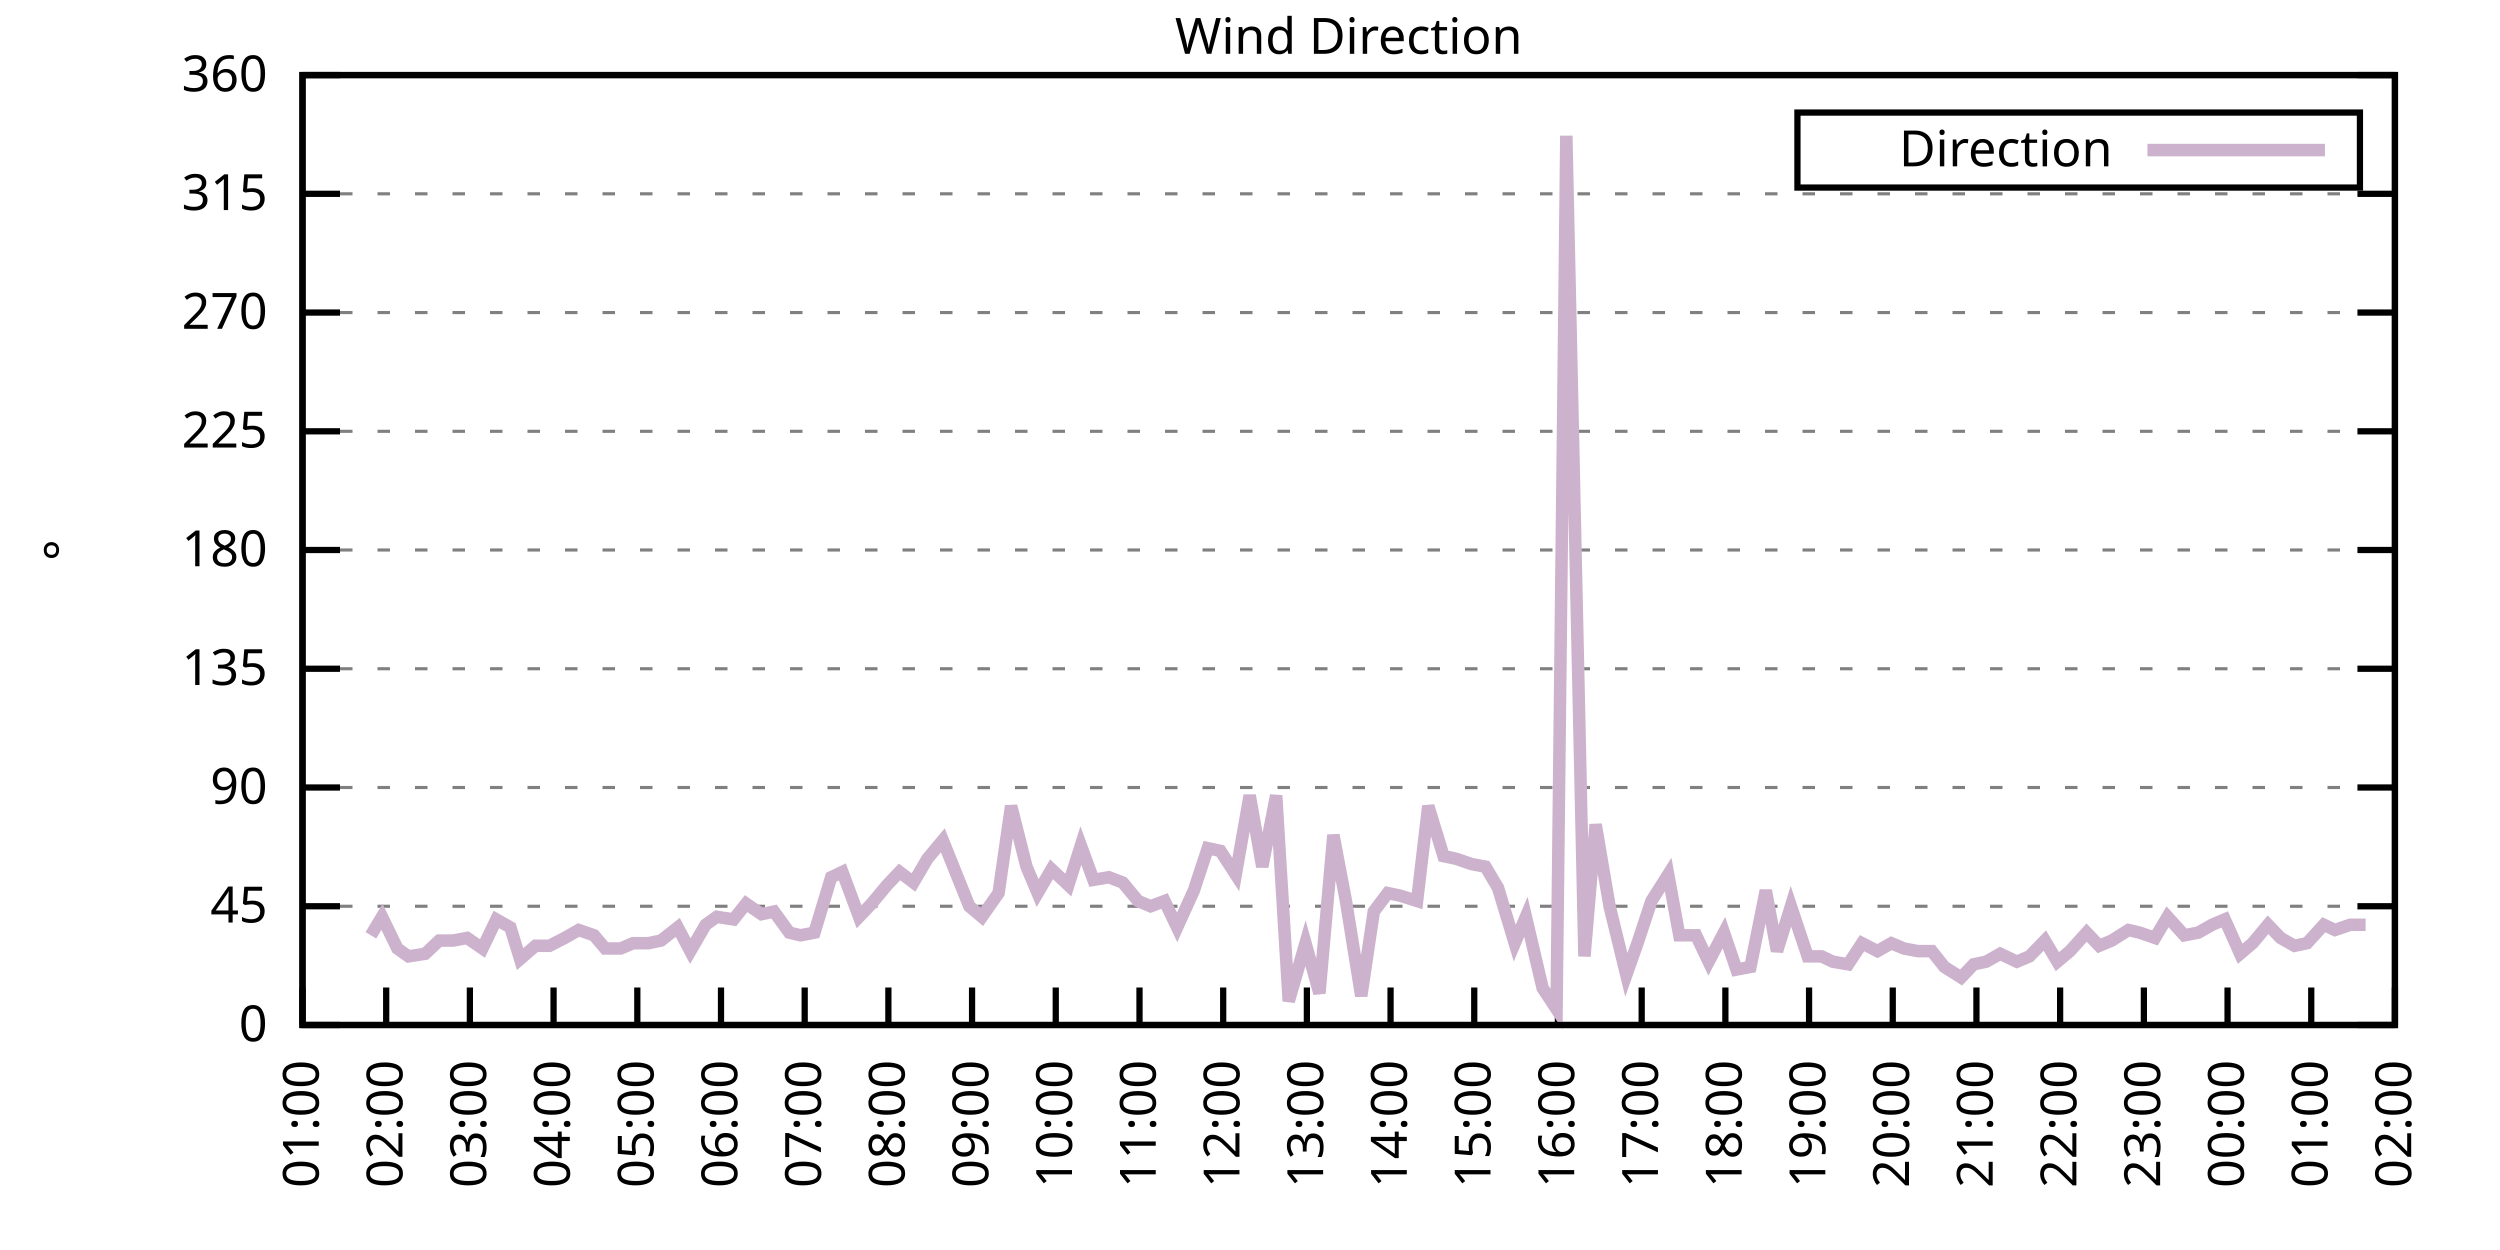
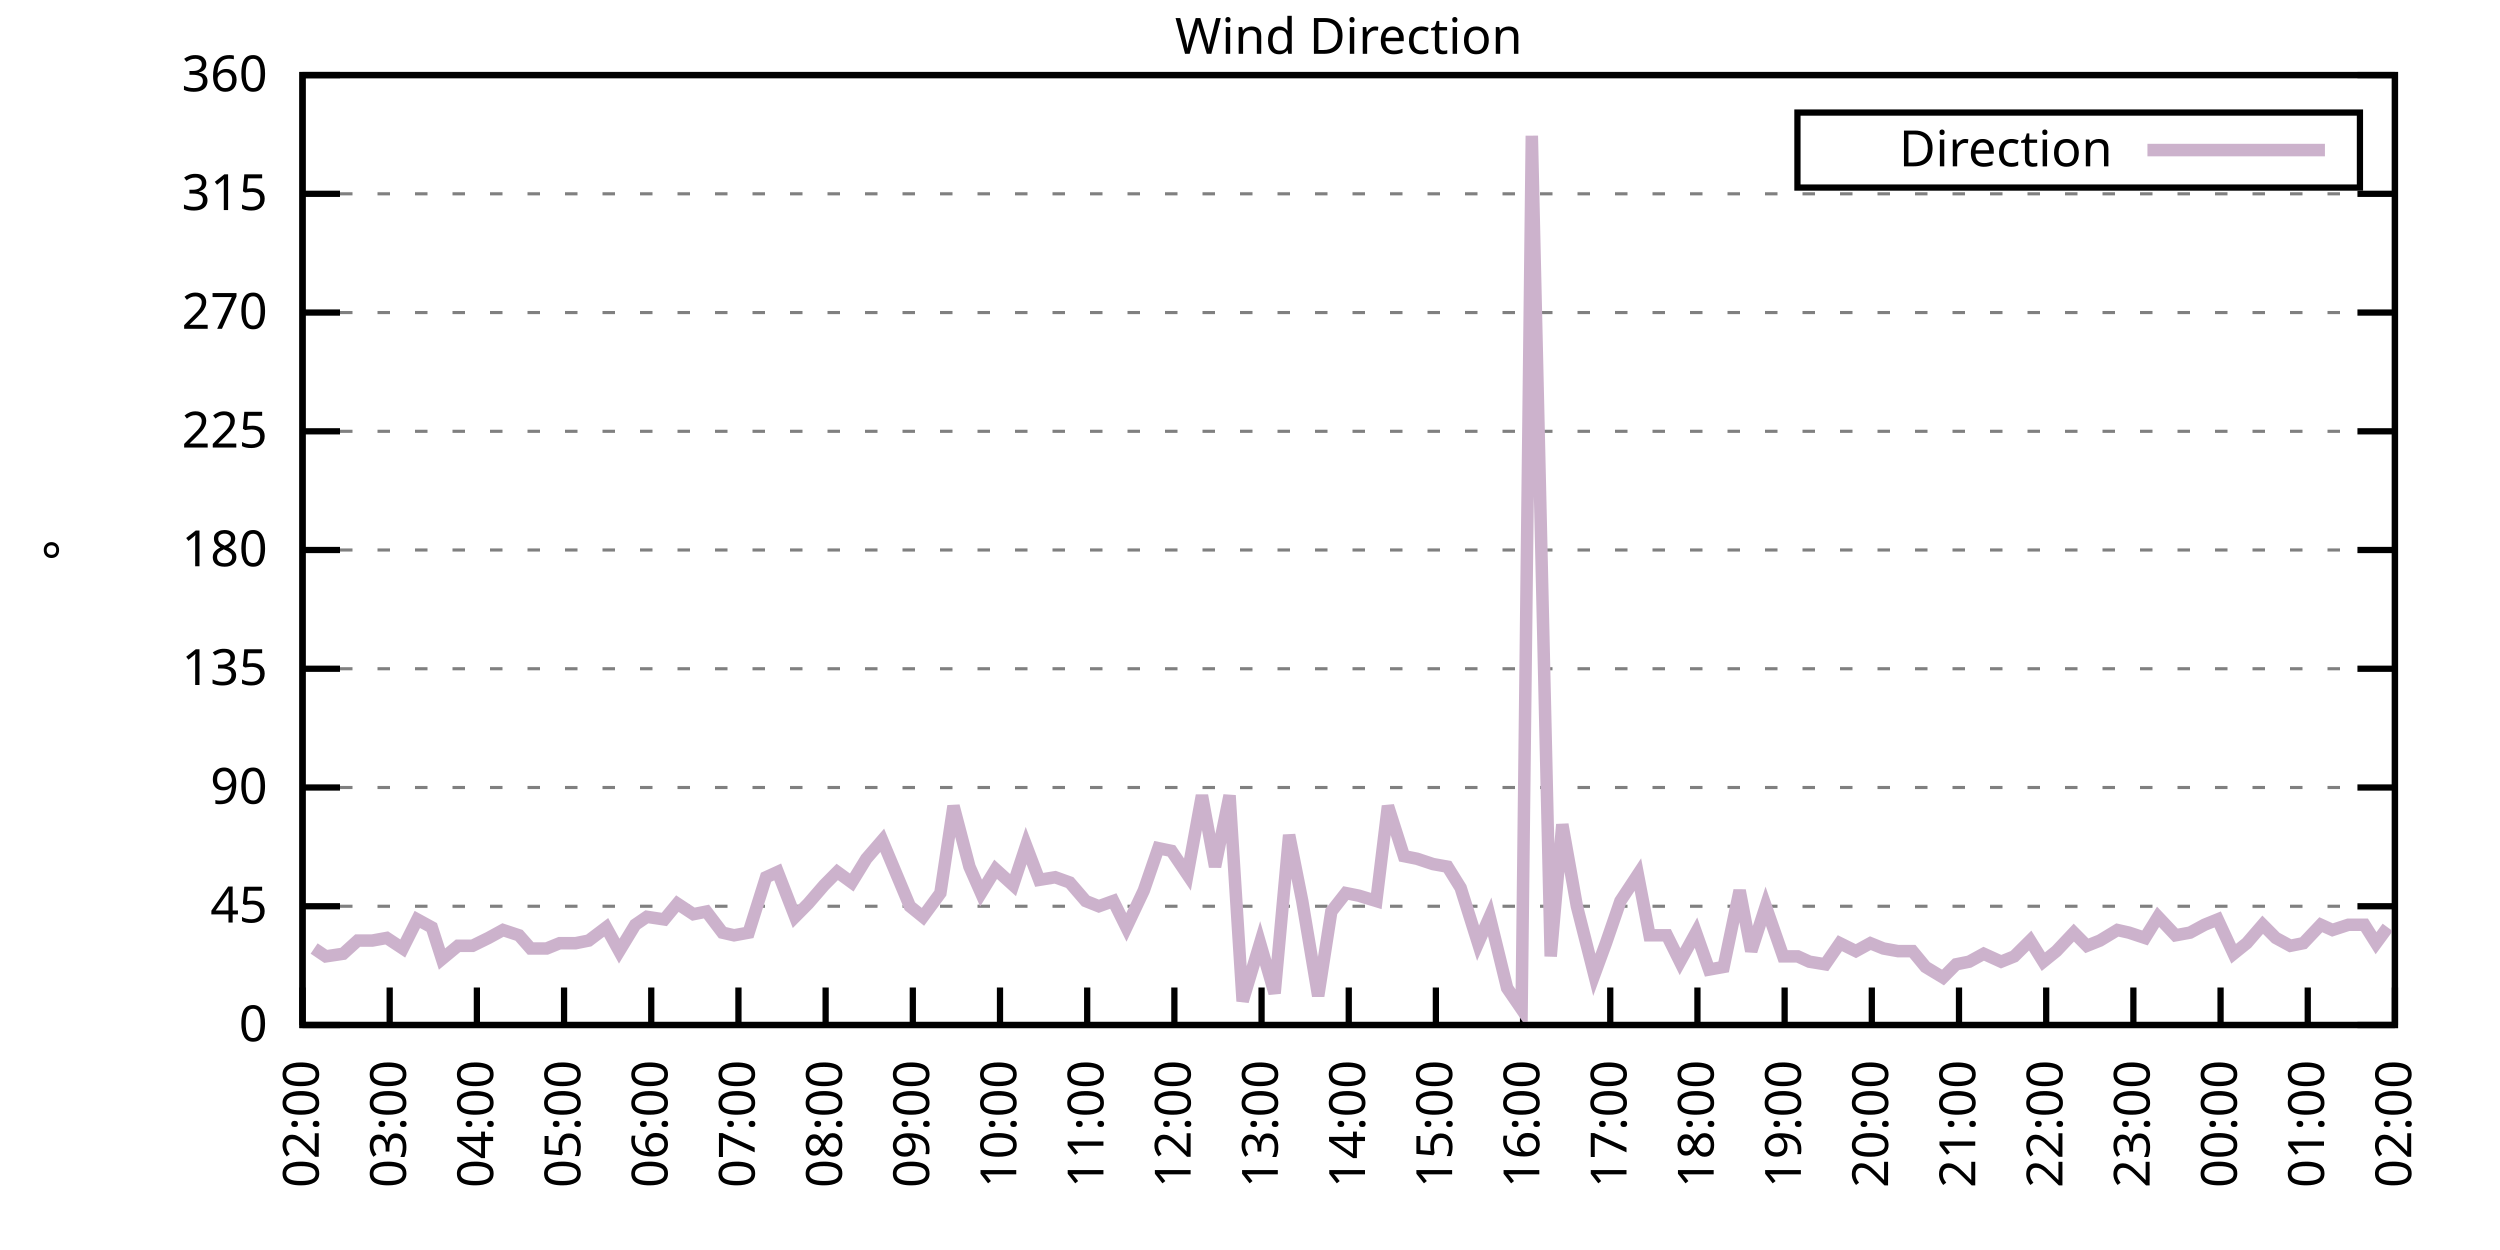
<svg xmlns="http://www.w3.org/2000/svg" xmlns:xlink="http://www.w3.org/1999/xlink" width="400" height="200" viewBox="0 0 400 200">
  <g id="gnuplot_canvas">
    <rect x="0" y="0" width="400" height="200" fill="none" />
    <defs>
      <circle id="gpDot" r="0.5" stroke-width="0.5" stroke="currentColor" />
      <path id="gpPt0" stroke-width="0.333" stroke="currentColor" d="M-1,0 h2 M0,-1 v2" />
      <path id="gpPt1" stroke-width="0.333" stroke="currentColor" d="M-1,-1 L1,1 M1,-1 L-1,1" />
      <path id="gpPt2" stroke-width="0.333" stroke="currentColor" d="M-1,0 L1,0 M0,-1 L0,1 M-1,-1 L1,1 M-1,1 L1,-1" />
      <rect id="gpPt3" stroke-width="0.333" stroke="currentColor" x="-1" y="-1" width="2" height="2" />
      <rect id="gpPt4" stroke-width="0.333" stroke="currentColor" fill="currentColor" x="-1" y="-1" width="2" height="2" />
      <circle id="gpPt5" stroke-width="0.333" stroke="currentColor" cx="0" cy="0" r="1" />
      <use xlink:href="#gpPt5" id="gpPt6" fill="currentColor" stroke="none" />
      <path id="gpPt7" stroke-width="0.333" stroke="currentColor" d="M0,-1.33 L-1.33,0.67 L1.33,0.67 z" />
      <use xlink:href="#gpPt7" id="gpPt8" fill="currentColor" stroke="none" />
      <use xlink:href="#gpPt7" id="gpPt9" stroke="currentColor" transform="rotate(180)" />
      <use xlink:href="#gpPt9" id="gpPt10" fill="currentColor" stroke="none" />
      <use xlink:href="#gpPt3" id="gpPt11" stroke="currentColor" transform="rotate(45)" />
      <use xlink:href="#gpPt11" id="gpPt12" fill="currentColor" stroke="none" />
      <path id="gpPt13" stroke-width="0.333" stroke="currentColor" d="M0,1.330 L1.265,0.411 L0.782,-1.067 L-0.782,-1.076 L-1.265,0.411 z" />
      <use xlink:href="#gpPt13" id="gpPt14" fill="currentColor" stroke="none" />
      <filter id="textbox" filterUnits="objectBoundingBox" x="0" y="0" height="1" width="1">
        <feFlood flood-color="white" flood-opacity="1" result="bgnd" />
        <feComposite in="SourceGraphic" in2="bgnd" operator="atop" />
      </filter>
      <filter id="greybox" filterUnits="objectBoundingBox" x="0" y="0" height="1" width="1">
        <feFlood flood-color="lightgrey" flood-opacity="1" result="grey" />
        <feComposite in="SourceGraphic" in2="grey" operator="atop" />
      </filter>
    </defs>
    <g fill="none" color="white" stroke="currentColor" stroke-width="1.00" stroke-linecap="butt" stroke-linejoin="miter">
</g>
    <g fill="none" color="black" stroke="currentColor" stroke-width="1.00" stroke-linecap="butt" stroke-linejoin="miter">
      <g stroke="none" shape-rendering="crispEdges">
        <polygon fill="rgb(255, 255, 255)" points="48.40,164.00 383.18,164.00 383.18,12.02 48.40,12.02 " />
      </g>
    </g>
    <g fill="none" color="black" stroke="currentColor" stroke-width="1.00" stroke-linecap="butt" stroke-linejoin="miter">
</g>
    <g fill="none" color="black" stroke="black" stroke-width="0.50" stroke-linecap="butt" stroke-linejoin="miter">
</g>
    <g fill="none" color="gray" stroke="currentColor" stroke-width="0.50" stroke-linecap="butt" stroke-linejoin="miter">
      <path stroke="gray" stroke-dasharray="2,4" class="gridline" d="M48.40,164.00 L383.19,164.00  " />
    </g>
    <g fill="none" color="gray" stroke="gray" stroke-width="1.00" stroke-linecap="butt" stroke-linejoin="miter">
</g>
    <g fill="none" color="black" stroke="currentColor" stroke-width="1.00" stroke-linecap="butt" stroke-linejoin="miter">
      <path stroke="black" d="M48.40,164.00 L54.40,164.00 M383.19,164.00 L377.19,164.00  " />
      <g transform="translate(42.80,166.60)" stroke="none" fill="black" font-family="Sans" font-size="8.00" text-anchor="end">
        <text>
          <tspan font-family="Sans"> 0</tspan>
        </text>
      </g>
    </g>
    <g fill="none" color="black" stroke="currentColor" stroke-width="1.00" stroke-linecap="butt" stroke-linejoin="miter">
</g>
    <g fill="none" color="black" stroke="black" stroke-width="0.50" stroke-linecap="butt" stroke-linejoin="miter">
</g>
    <g fill="none" color="gray" stroke="currentColor" stroke-width="0.50" stroke-linecap="butt" stroke-linejoin="miter">
      <path stroke="gray" stroke-dasharray="2,4" class="gridline" d="M48.40,145.00 L383.19,145.00  " />
    </g>
    <g fill="none" color="gray" stroke="gray" stroke-width="1.00" stroke-linecap="butt" stroke-linejoin="miter">
</g>
    <g fill="none" color="black" stroke="currentColor" stroke-width="1.00" stroke-linecap="butt" stroke-linejoin="miter">
      <path stroke="black" d="M48.40,145.00 L54.40,145.00 M383.19,145.00 L377.19,145.00  " />
      <g transform="translate(42.80,147.60)" stroke="none" fill="black" font-family="Sans" font-size="8.00" text-anchor="end">
        <text>
          <tspan font-family="Sans"> 45</tspan>
        </text>
      </g>
    </g>
    <g fill="none" color="black" stroke="currentColor" stroke-width="1.00" stroke-linecap="butt" stroke-linejoin="miter">
</g>
    <g fill="none" color="black" stroke="black" stroke-width="0.50" stroke-linecap="butt" stroke-linejoin="miter">
</g>
    <g fill="none" color="gray" stroke="currentColor" stroke-width="0.50" stroke-linecap="butt" stroke-linejoin="miter">
      <path stroke="gray" stroke-dasharray="2,4" class="gridline" d="M48.40,126.00 L383.19,126.00  " />
    </g>
    <g fill="none" color="gray" stroke="gray" stroke-width="1.00" stroke-linecap="butt" stroke-linejoin="miter">
</g>
    <g fill="none" color="black" stroke="currentColor" stroke-width="1.00" stroke-linecap="butt" stroke-linejoin="miter">
      <path stroke="black" d="M48.40,126.00 L54.40,126.00 M383.19,126.00 L377.19,126.00  " />
      <g transform="translate(42.80,128.60)" stroke="none" fill="black" font-family="Sans" font-size="8.00" text-anchor="end">
        <text>
          <tspan font-family="Sans"> 90</tspan>
        </text>
      </g>
    </g>
    <g fill="none" color="black" stroke="currentColor" stroke-width="1.00" stroke-linecap="butt" stroke-linejoin="miter">
</g>
    <g fill="none" color="black" stroke="black" stroke-width="0.50" stroke-linecap="butt" stroke-linejoin="miter">
</g>
    <g fill="none" color="gray" stroke="currentColor" stroke-width="0.50" stroke-linecap="butt" stroke-linejoin="miter">
      <path stroke="gray" stroke-dasharray="2,4" class="gridline" d="M48.40,107.00 L383.19,107.00  " />
    </g>
    <g fill="none" color="gray" stroke="gray" stroke-width="1.00" stroke-linecap="butt" stroke-linejoin="miter">
</g>
    <g fill="none" color="black" stroke="currentColor" stroke-width="1.00" stroke-linecap="butt" stroke-linejoin="miter">
      <path stroke="black" d="M48.40,107.00 L54.40,107.00 M383.19,107.00 L377.19,107.00  " />
      <g transform="translate(42.80,109.60)" stroke="none" fill="black" font-family="Sans" font-size="8.00" text-anchor="end">
        <text>
          <tspan font-family="Sans"> 135</tspan>
        </text>
      </g>
    </g>
    <g fill="none" color="black" stroke="currentColor" stroke-width="1.00" stroke-linecap="butt" stroke-linejoin="miter">
</g>
    <g fill="none" color="black" stroke="black" stroke-width="0.50" stroke-linecap="butt" stroke-linejoin="miter">
</g>
    <g fill="none" color="gray" stroke="currentColor" stroke-width="0.50" stroke-linecap="butt" stroke-linejoin="miter">
      <path stroke="gray" stroke-dasharray="2,4" class="gridline" d="M48.40,88.00 L383.19,88.00  " />
    </g>
    <g fill="none" color="gray" stroke="gray" stroke-width="1.00" stroke-linecap="butt" stroke-linejoin="miter">
</g>
    <g fill="none" color="black" stroke="currentColor" stroke-width="1.00" stroke-linecap="butt" stroke-linejoin="miter">
      <path stroke="black" d="M48.40,88.00 L54.40,88.00 M383.19,88.00 L377.19,88.00  " />
      <g transform="translate(42.80,90.60)" stroke="none" fill="black" font-family="Sans" font-size="8.00" text-anchor="end">
        <text>
          <tspan font-family="Sans"> 180</tspan>
        </text>
      </g>
    </g>
    <g fill="none" color="black" stroke="currentColor" stroke-width="1.00" stroke-linecap="butt" stroke-linejoin="miter">
</g>
    <g fill="none" color="black" stroke="black" stroke-width="0.50" stroke-linecap="butt" stroke-linejoin="miter">
</g>
    <g fill="none" color="gray" stroke="currentColor" stroke-width="0.50" stroke-linecap="butt" stroke-linejoin="miter">
      <path stroke="gray" stroke-dasharray="2,4" class="gridline" d="M48.40,69.01 L383.19,69.01  " />
    </g>
    <g fill="none" color="gray" stroke="gray" stroke-width="1.00" stroke-linecap="butt" stroke-linejoin="miter">
</g>
    <g fill="none" color="black" stroke="currentColor" stroke-width="1.00" stroke-linecap="butt" stroke-linejoin="miter">
      <path stroke="black" d="M48.40,69.01 L54.40,69.01 M383.19,69.01 L377.19,69.01  " />
      <g transform="translate(42.80,71.61)" stroke="none" fill="black" font-family="Sans" font-size="8.00" text-anchor="end">
        <text>
          <tspan font-family="Sans"> 225</tspan>
        </text>
      </g>
    </g>
    <g fill="none" color="black" stroke="currentColor" stroke-width="1.00" stroke-linecap="butt" stroke-linejoin="miter">
</g>
    <g fill="none" color="black" stroke="black" stroke-width="0.50" stroke-linecap="butt" stroke-linejoin="miter">
</g>
    <g fill="none" color="gray" stroke="currentColor" stroke-width="0.50" stroke-linecap="butt" stroke-linejoin="miter">
      <path stroke="gray" stroke-dasharray="2,4" class="gridline" d="M48.40,50.01 L383.19,50.01  " />
    </g>
    <g fill="none" color="gray" stroke="gray" stroke-width="1.00" stroke-linecap="butt" stroke-linejoin="miter">
</g>
    <g fill="none" color="black" stroke="currentColor" stroke-width="1.00" stroke-linecap="butt" stroke-linejoin="miter">
      <path stroke="black" d="M48.40,50.01 L54.40,50.01 M383.19,50.01 L377.19,50.01  " />
      <g transform="translate(42.80,52.61)" stroke="none" fill="black" font-family="Sans" font-size="8.00" text-anchor="end">
        <text>
          <tspan font-family="Sans"> 270</tspan>
        </text>
      </g>
    </g>
    <g fill="none" color="black" stroke="currentColor" stroke-width="1.00" stroke-linecap="butt" stroke-linejoin="miter">
</g>
    <g fill="none" color="black" stroke="black" stroke-width="0.50" stroke-linecap="butt" stroke-linejoin="miter">
</g>
    <g fill="none" color="gray" stroke="currentColor" stroke-width="0.50" stroke-linecap="butt" stroke-linejoin="miter">
      <path stroke="gray" stroke-dasharray="2,4" class="gridline" d="M48.40,31.01 L383.19,31.01  " />
    </g>
    <g fill="none" color="gray" stroke="gray" stroke-width="1.00" stroke-linecap="butt" stroke-linejoin="miter">
</g>
    <g fill="none" color="black" stroke="currentColor" stroke-width="1.00" stroke-linecap="butt" stroke-linejoin="miter">
      <path stroke="black" d="M48.40,31.01 L54.40,31.01 M383.19,31.01 L377.19,31.01  " />
      <g transform="translate(42.80,33.61)" stroke="none" fill="black" font-family="Sans" font-size="8.00" text-anchor="end">
        <text>
          <tspan font-family="Sans"> 315</tspan>
        </text>
      </g>
    </g>
    <g fill="none" color="black" stroke="currentColor" stroke-width="1.00" stroke-linecap="butt" stroke-linejoin="miter">
</g>
    <g fill="none" color="black" stroke="black" stroke-width="0.50" stroke-linecap="butt" stroke-linejoin="miter">
</g>
    <g fill="none" color="gray" stroke="currentColor" stroke-width="0.50" stroke-linecap="butt" stroke-linejoin="miter">
      <path stroke="gray" stroke-dasharray="2,4" class="gridline" d="M48.40,12.01 L383.19,12.01  " />
    </g>
    <g fill="none" color="gray" stroke="gray" stroke-width="1.00" stroke-linecap="butt" stroke-linejoin="miter">
</g>
    <g fill="none" color="black" stroke="currentColor" stroke-width="1.00" stroke-linecap="butt" stroke-linejoin="miter">
      <path stroke="black" d="M48.40,12.01 L54.40,12.01 M383.19,12.01 L377.19,12.01  " />
      <g transform="translate(42.80,14.61)" stroke="none" fill="black" font-family="Sans" font-size="8.00" text-anchor="end">
        <text>
          <tspan font-family="Sans"> 360</tspan>
        </text>
      </g>
    </g>
    <g fill="none" color="black" stroke="currentColor" stroke-width="1.00" stroke-linecap="butt" stroke-linejoin="miter">
      <path stroke="black" d="M48.40,164.00 L48.40,158.00  " />
      <g transform="translate(51.00,169.60) rotate(270.00)" stroke="none" fill="black" font-family="Sans" font-size="8.00" text-anchor="end">
        <text>
-           <tspan font-family="Sans">01:00</tspan>
-         </text>
-       </g>
-     </g>
-     <g fill="none" color="black" stroke="currentColor" stroke-width="1.00" stroke-linecap="butt" stroke-linejoin="miter">
-       <path stroke="black" d="M61.79,164.00 L61.79,158.00  " />
-       <g transform="translate(64.39,169.60) rotate(270.00)" stroke="none" fill="black" font-family="Sans" font-size="8.00" text-anchor="end">
-         <text>
          <tspan font-family="Sans">02:00</tspan>
        </text>
      </g>
    </g>
    <g fill="none" color="black" stroke="currentColor" stroke-width="1.00" stroke-linecap="butt" stroke-linejoin="miter">
-       <path stroke="black" d="M75.18,164.00 L75.18,158.00  " />
-       <g transform="translate(77.78,169.60) rotate(270.00)" stroke="none" fill="black" font-family="Sans" font-size="8.00" text-anchor="end">
+       <path stroke="black" d="M62.35,164.00 L62.35,158.00  " />
+       <g transform="translate(64.95,169.60) rotate(270.00)" stroke="none" fill="black" font-family="Sans" font-size="8.00" text-anchor="end">
        <text>
          <tspan font-family="Sans">03:00</tspan>
        </text>
      </g>
    </g>
    <g fill="none" color="black" stroke="currentColor" stroke-width="1.00" stroke-linecap="butt" stroke-linejoin="miter">
-       <path stroke="black" d="M88.57,164.00 L88.57,158.00  " />
-       <g transform="translate(91.17,169.60) rotate(270.00)" stroke="none" fill="black" font-family="Sans" font-size="8.00" text-anchor="end">
+       <path stroke="black" d="M76.30,164.00 L76.30,158.00  " />
+       <g transform="translate(78.90,169.60) rotate(270.00)" stroke="none" fill="black" font-family="Sans" font-size="8.00" text-anchor="end">
        <text>
          <tspan font-family="Sans">04:00</tspan>
        </text>
      </g>
    </g>
    <g fill="none" color="black" stroke="currentColor" stroke-width="1.00" stroke-linecap="butt" stroke-linejoin="miter">
-       <path stroke="black" d="M101.97,164.00 L101.97,158.00  " />
-       <g transform="translate(104.57,169.60) rotate(270.00)" stroke="none" fill="black" font-family="Sans" font-size="8.00" text-anchor="end">
+       <path stroke="black" d="M90.25,164.00 L90.25,158.00  " />
+       <g transform="translate(92.85,169.60) rotate(270.00)" stroke="none" fill="black" font-family="Sans" font-size="8.00" text-anchor="end">
        <text>
          <tspan font-family="Sans">05:00</tspan>
        </text>
      </g>
    </g>
    <g fill="none" color="black" stroke="currentColor" stroke-width="1.00" stroke-linecap="butt" stroke-linejoin="miter">
-       <path stroke="black" d="M115.36,164.00 L115.36,158.00  " />
-       <g transform="translate(117.96,169.60) rotate(270.00)" stroke="none" fill="black" font-family="Sans" font-size="8.00" text-anchor="end">
+       <path stroke="black" d="M104.20,164.00 L104.20,158.00  " />
+       <g transform="translate(106.80,169.60) rotate(270.00)" stroke="none" fill="black" font-family="Sans" font-size="8.00" text-anchor="end">
        <text>
          <tspan font-family="Sans">06:00</tspan>
        </text>
      </g>
    </g>
    <g fill="none" color="black" stroke="currentColor" stroke-width="1.00" stroke-linecap="butt" stroke-linejoin="miter">
-       <path stroke="black" d="M128.75,164.00 L128.75,158.00  " />
-       <g transform="translate(131.35,169.60) rotate(270.00)" stroke="none" fill="black" font-family="Sans" font-size="8.00" text-anchor="end">
+       <path stroke="black" d="M118.15,164.00 L118.15,158.00  " />
+       <g transform="translate(120.75,169.60) rotate(270.00)" stroke="none" fill="black" font-family="Sans" font-size="8.00" text-anchor="end">
        <text>
          <tspan font-family="Sans">07:00</tspan>
        </text>
      </g>
    </g>
    <g fill="none" color="black" stroke="currentColor" stroke-width="1.00" stroke-linecap="butt" stroke-linejoin="miter">
-       <path stroke="black" d="M142.14,164.00 L142.14,158.00  " />
-       <g transform="translate(144.74,169.60) rotate(270.00)" stroke="none" fill="black" font-family="Sans" font-size="8.00" text-anchor="end">
+       <path stroke="black" d="M132.10,164.00 L132.10,158.00  " />
+       <g transform="translate(134.70,169.60) rotate(270.00)" stroke="none" fill="black" font-family="Sans" font-size="8.00" text-anchor="end">
        <text>
          <tspan font-family="Sans">08:00</tspan>
        </text>
      </g>
    </g>
    <g fill="none" color="black" stroke="currentColor" stroke-width="1.00" stroke-linecap="butt" stroke-linejoin="miter">
-       <path stroke="black" d="M155.53,164.00 L155.53,158.00  " />
-       <g transform="translate(158.13,169.60) rotate(270.00)" stroke="none" fill="black" font-family="Sans" font-size="8.00" text-anchor="end">
+       <path stroke="black" d="M146.05,164.00 L146.05,158.00  " />
+       <g transform="translate(148.65,169.60) rotate(270.00)" stroke="none" fill="black" font-family="Sans" font-size="8.00" text-anchor="end">
        <text>
          <tspan font-family="Sans">09:00</tspan>
        </text>
      </g>
    </g>
    <g fill="none" color="black" stroke="currentColor" stroke-width="1.00" stroke-linecap="butt" stroke-linejoin="miter">
-       <path stroke="black" d="M168.92,164.00 L168.92,158.00  " />
-       <g transform="translate(171.52,169.60) rotate(270.00)" stroke="none" fill="black" font-family="Sans" font-size="8.00" text-anchor="end">
+       <path stroke="black" d="M160.00,164.00 L160.00,158.00  " />
+       <g transform="translate(162.60,169.60) rotate(270.00)" stroke="none" fill="black" font-family="Sans" font-size="8.00" text-anchor="end">
        <text>
          <tspan font-family="Sans">10:00</tspan>
        </text>
      </g>
    </g>
    <g fill="none" color="black" stroke="currentColor" stroke-width="1.00" stroke-linecap="butt" stroke-linejoin="miter">
-       <path stroke="black" d="M182.32,164.00 L182.32,158.00  " />
-       <g transform="translate(184.92,169.60) rotate(270.00)" stroke="none" fill="black" font-family="Sans" font-size="8.00" text-anchor="end">
+       <path stroke="black" d="M173.95,164.00 L173.95,158.00  " />
+       <g transform="translate(176.55,169.60) rotate(270.00)" stroke="none" fill="black" font-family="Sans" font-size="8.00" text-anchor="end">
        <text>
          <tspan font-family="Sans">11:00</tspan>
        </text>
      </g>
    </g>
    <g fill="none" color="black" stroke="currentColor" stroke-width="1.00" stroke-linecap="butt" stroke-linejoin="miter">
-       <path stroke="black" d="M195.71,164.00 L195.71,158.00  " />
-       <g transform="translate(198.31,169.60) rotate(270.00)" stroke="none" fill="black" font-family="Sans" font-size="8.00" text-anchor="end">
+       <path stroke="black" d="M187.90,164.00 L187.90,158.00  " />
+       <g transform="translate(190.50,169.60) rotate(270.00)" stroke="none" fill="black" font-family="Sans" font-size="8.00" text-anchor="end">
        <text>
          <tspan font-family="Sans">12:00</tspan>
        </text>
      </g>
    </g>
    <g fill="none" color="black" stroke="currentColor" stroke-width="1.00" stroke-linecap="butt" stroke-linejoin="miter">
-       <path stroke="black" d="M209.10,164.00 L209.10,158.00  " />
-       <g transform="translate(211.70,169.60) rotate(270.00)" stroke="none" fill="black" font-family="Sans" font-size="8.00" text-anchor="end">
+       <path stroke="black" d="M201.85,164.00 L201.85,158.00  " />
+       <g transform="translate(204.45,169.60) rotate(270.00)" stroke="none" fill="black" font-family="Sans" font-size="8.00" text-anchor="end">
        <text>
          <tspan font-family="Sans">13:00</tspan>
        </text>
      </g>
    </g>
    <g fill="none" color="black" stroke="currentColor" stroke-width="1.00" stroke-linecap="butt" stroke-linejoin="miter">
-       <path stroke="black" d="M222.49,164.00 L222.49,158.00  " />
-       <g transform="translate(225.09,169.60) rotate(270.00)" stroke="none" fill="black" font-family="Sans" font-size="8.00" text-anchor="end">
+       <path stroke="black" d="M215.80,164.00 L215.80,158.00  " />
+       <g transform="translate(218.40,169.60) rotate(270.00)" stroke="none" fill="black" font-family="Sans" font-size="8.00" text-anchor="end">
        <text>
          <tspan font-family="Sans">14:00</tspan>
        </text>
      </g>
    </g>
    <g fill="none" color="black" stroke="currentColor" stroke-width="1.00" stroke-linecap="butt" stroke-linejoin="miter">
-       <path stroke="black" d="M235.88,164.00 L235.88,158.00  " />
-       <g transform="translate(238.48,169.60) rotate(270.00)" stroke="none" fill="black" font-family="Sans" font-size="8.00" text-anchor="end">
+       <path stroke="black" d="M229.74,164.00 L229.74,158.00  " />
+       <g transform="translate(232.34,169.60) rotate(270.00)" stroke="none" fill="black" font-family="Sans" font-size="8.00" text-anchor="end">
        <text>
          <tspan font-family="Sans">15:00</tspan>
        </text>
      </g>
    </g>
    <g fill="none" color="black" stroke="currentColor" stroke-width="1.00" stroke-linecap="butt" stroke-linejoin="miter">
-       <path stroke="black" d="M249.27,164.00 L249.27,158.00  " />
-       <g transform="translate(251.87,169.60) rotate(270.00)" stroke="none" fill="black" font-family="Sans" font-size="8.00" text-anchor="end">
+       <path stroke="black" d="M243.69,164.00 L243.69,158.00  " />
+       <g transform="translate(246.29,169.60) rotate(270.00)" stroke="none" fill="black" font-family="Sans" font-size="8.00" text-anchor="end">
        <text>
          <tspan font-family="Sans">16:00</tspan>
        </text>
      </g>
    </g>
    <g fill="none" color="black" stroke="currentColor" stroke-width="1.00" stroke-linecap="butt" stroke-linejoin="miter">
-       <path stroke="black" d="M262.67,164.00 L262.67,158.00  " />
-       <g transform="translate(265.27,169.60) rotate(270.00)" stroke="none" fill="black" font-family="Sans" font-size="8.00" text-anchor="end">
+       <path stroke="black" d="M257.64,164.00 L257.64,158.00  " />
+       <g transform="translate(260.24,169.60) rotate(270.00)" stroke="none" fill="black" font-family="Sans" font-size="8.00" text-anchor="end">
        <text>
          <tspan font-family="Sans">17:00</tspan>
        </text>
      </g>
    </g>
    <g fill="none" color="black" stroke="currentColor" stroke-width="1.00" stroke-linecap="butt" stroke-linejoin="miter">
-       <path stroke="black" d="M276.06,164.00 L276.06,158.00  " />
-       <g transform="translate(278.66,169.60) rotate(270.00)" stroke="none" fill="black" font-family="Sans" font-size="8.00" text-anchor="end">
+       <path stroke="black" d="M271.59,164.00 L271.59,158.00  " />
+       <g transform="translate(274.19,169.60) rotate(270.00)" stroke="none" fill="black" font-family="Sans" font-size="8.00" text-anchor="end">
        <text>
          <tspan font-family="Sans">18:00</tspan>
        </text>
      </g>
    </g>
    <g fill="none" color="black" stroke="currentColor" stroke-width="1.00" stroke-linecap="butt" stroke-linejoin="miter">
-       <path stroke="black" d="M289.45,164.00 L289.45,158.00  " />
-       <g transform="translate(292.05,169.60) rotate(270.00)" stroke="none" fill="black" font-family="Sans" font-size="8.00" text-anchor="end">
+       <path stroke="black" d="M285.54,164.00 L285.54,158.00  " />
+       <g transform="translate(288.14,169.60) rotate(270.00)" stroke="none" fill="black" font-family="Sans" font-size="8.00" text-anchor="end">
        <text>
          <tspan font-family="Sans">19:00</tspan>
        </text>
      </g>
    </g>
    <g fill="none" color="black" stroke="currentColor" stroke-width="1.00" stroke-linecap="butt" stroke-linejoin="miter">
-       <path stroke="black" d="M302.84,164.00 L302.84,158.00  " />
-       <g transform="translate(305.44,169.60) rotate(270.00)" stroke="none" fill="black" font-family="Sans" font-size="8.00" text-anchor="end">
+       <path stroke="black" d="M299.49,164.00 L299.49,158.00  " />
+       <g transform="translate(302.09,169.60) rotate(270.00)" stroke="none" fill="black" font-family="Sans" font-size="8.00" text-anchor="end">
        <text>
          <tspan font-family="Sans">20:00</tspan>
        </text>
      </g>
    </g>
    <g fill="none" color="black" stroke="currentColor" stroke-width="1.00" stroke-linecap="butt" stroke-linejoin="miter">
-       <path stroke="black" d="M316.23,164.00 L316.23,158.00  " />
-       <g transform="translate(318.83,169.60) rotate(270.00)" stroke="none" fill="black" font-family="Sans" font-size="8.00" text-anchor="end">
+       <path stroke="black" d="M313.44,164.00 L313.44,158.00  " />
+       <g transform="translate(316.04,169.60) rotate(270.00)" stroke="none" fill="black" font-family="Sans" font-size="8.00" text-anchor="end">
        <text>
          <tspan font-family="Sans">21:00</tspan>
        </text>
      </g>
    </g>
    <g fill="none" color="black" stroke="currentColor" stroke-width="1.00" stroke-linecap="butt" stroke-linejoin="miter">
-       <path stroke="black" d="M329.62,164.00 L329.62,158.00  " />
-       <g transform="translate(332.22,169.60) rotate(270.00)" stroke="none" fill="black" font-family="Sans" font-size="8.00" text-anchor="end">
+       <path stroke="black" d="M327.39,164.00 L327.39,158.00  " />
+       <g transform="translate(329.99,169.60) rotate(270.00)" stroke="none" fill="black" font-family="Sans" font-size="8.00" text-anchor="end">
        <text>
          <tspan font-family="Sans">22:00</tspan>
        </text>
      </g>
    </g>
    <g fill="none" color="black" stroke="currentColor" stroke-width="1.00" stroke-linecap="butt" stroke-linejoin="miter">
-       <path stroke="black" d="M343.02,164.00 L343.02,158.00  " />
-       <g transform="translate(345.62,169.60) rotate(270.00)" stroke="none" fill="black" font-family="Sans" font-size="8.00" text-anchor="end">
+       <path stroke="black" d="M341.34,164.00 L341.34,158.00  " />
+       <g transform="translate(343.94,169.60) rotate(270.00)" stroke="none" fill="black" font-family="Sans" font-size="8.00" text-anchor="end">
        <text>
          <tspan font-family="Sans">23:00</tspan>
        </text>
      </g>
    </g>
    <g fill="none" color="black" stroke="currentColor" stroke-width="1.00" stroke-linecap="butt" stroke-linejoin="miter">
-       <path stroke="black" d="M356.41,164.00 L356.41,158.00  " />
-       <g transform="translate(359.01,169.60) rotate(270.00)" stroke="none" fill="black" font-family="Sans" font-size="8.00" text-anchor="end">
+       <path stroke="black" d="M355.29,164.00 L355.29,158.00  " />
+       <g transform="translate(357.89,169.60) rotate(270.00)" stroke="none" fill="black" font-family="Sans" font-size="8.00" text-anchor="end">
        <text>
          <tspan font-family="Sans">00:00</tspan>
        </text>
      </g>
    </g>
    <g fill="none" color="black" stroke="currentColor" stroke-width="1.00" stroke-linecap="butt" stroke-linejoin="miter">
-       <path stroke="black" d="M369.80,164.00 L369.80,158.00  " />
-       <g transform="translate(372.40,169.60) rotate(270.00)" stroke="none" fill="black" font-family="Sans" font-size="8.00" text-anchor="end">
+       <path stroke="black" d="M369.24,164.00 L369.24,158.00  " />
+       <g transform="translate(371.84,169.60) rotate(270.00)" stroke="none" fill="black" font-family="Sans" font-size="8.00" text-anchor="end">
        <text>
          <tspan font-family="Sans">01:00</tspan>
        </text>
      </g>
    </g>
    <g fill="none" color="black" stroke="currentColor" stroke-width="1.00" stroke-linecap="butt" stroke-linejoin="miter">
      <path stroke="black" d="M383.19,164.00 L383.19,158.00  " />
      <g transform="translate(385.79,169.60) rotate(270.00)" stroke="none" fill="black" font-family="Sans" font-size="8.00" text-anchor="end">
        <text>
          <tspan font-family="Sans">02:00</tspan>
        </text>
      </g>
    </g>
    <g fill="none" color="black" stroke="currentColor" stroke-width="1.00" stroke-linecap="butt" stroke-linejoin="miter">
</g>
    <g fill="none" color="black" stroke="currentColor" stroke-width="1.00" stroke-linecap="butt" stroke-linejoin="miter">
      <path stroke="black" d="M48.40,12.01 L48.40,164.00 L383.19,164.00 L383.19,12.01 L48.40,12.01 Z  " />
    </g>
    <g fill="none" color="black" stroke="currentColor" stroke-width="1.00" stroke-linecap="butt" stroke-linejoin="miter">
</g>
    <g fill="none" color="black" stroke="currentColor" stroke-width="1.00" stroke-linecap="butt" stroke-linejoin="miter">
      <path stroke="black" d="M287.59,30.01 L287.59,18.01 L377.59,18.01 L377.59,30.01 L287.59,30.01 Z  " />
    </g>
    <g id="Wind_direction_plot_1">
      <g fill="none" color="white" stroke="black" stroke-width="2.00" stroke-linecap="butt" stroke-linejoin="miter">
</g>
      <g fill="none" color="black" stroke="currentColor" stroke-width="2.00" stroke-linecap="butt" stroke-linejoin="miter">
        <g transform="translate(337.99,26.61)" stroke="none" fill="black" font-family="Sans" font-size="8.00" text-anchor="end">
          <text>
            <tspan font-family="Sans">Direction</tspan>
          </text>
        </g>
      </g>
      <g fill="none" color="black" stroke="currentColor" stroke-width="2.00" stroke-linecap="butt" stroke-linejoin="miter">
-         <path stroke="rgb(204, 178, 204)" d="M343.59,24.01 L371.99,24.01 M59.34,149.65 L61.12,146.69 L63.58,151.76 L65.36,153.02 L68.04,152.60 L70.27,150.49   L72.50,150.49 L74.74,150.07 L77.19,151.76 L79.42,147.11 L81.66,148.38 L83.22,153.45 L85.67,151.33 L87.91,151.33   L90.36,150.07 L92.59,148.80 L95.05,149.65 L96.83,151.76 L99.29,151.76 L101.30,150.91 L103.75,150.91 L105.76,150.49   L108.44,148.38 L110.45,152.18 L112.90,147.96 L114.69,146.69 L117.37,147.11 L119.38,144.58 L121.83,146.27 L123.84,145.85   L126.29,149.22 L128.08,149.65 L130.31,149.22 L132.99,140.36 L134.78,139.51 L137.45,146.69 L139.46,144.58 L141.92,141.62   L143.93,139.51 L146.16,141.20 L148.39,137.40 L150.85,134.45 L155.09,145.00 L157.10,146.69 L159.77,142.89 L161.78,128.96   L164.24,138.67 L166.02,142.89 L168.25,139.09 L170.93,141.62 L172.94,135.29 L174.95,140.78 L177.41,140.36 L179.64,141.20   L182.09,144.16 L184.10,145.00 L186.33,144.16 L188.34,148.38 L191.02,142.47 L193.25,135.71 L195.26,136.14 L197.72,139.93   L199.95,127.27 L201.96,138.67 L204.19,127.27 L206.20,160.20 L208.88,150.91 L211.11,158.93 L213.34,133.60 L215.35,144.16   L217.80,159.36 L219.81,145.85 L222.04,142.89 L224.05,143.31 L226.73,144.16 L228.52,128.96 L230.97,136.98 L232.98,137.40   L235.44,138.25 L237.67,138.67 L239.68,142.05 L242.36,150.91 L244.14,146.69 L246.82,158.09 L249.05,161.47 L250.61,21.72   L253.51,153.02 L255.30,131.91 L257.53,145.00 L260.21,155.98 L262.00,150.91 L264.23,144.16 L266.91,139.93 L268.69,149.65   L271.37,149.65 L273.38,153.87 L275.83,149.22 L277.84,155.13 L280.07,154.71 L282.53,142.47 L284.32,152.18 L286.55,145.00   L289.23,153.02 L291.46,153.02 L293.24,153.87 L295.70,154.29 L297.93,150.91 L300.39,152.18 L302.62,150.91 L304.63,151.76   L306.86,152.18 L309.09,152.18 L311.10,154.71 L313.78,156.40 L315.79,154.29 L317.79,153.87 L320.03,152.60 L322.70,153.87   L324.71,153.02 L327.17,150.49 L329.18,153.87 L331.19,152.18 L333.86,149.22 L335.87,151.33 L337.88,150.49 L340.56,148.80   L342.35,149.22 L344.80,150.07 L346.81,146.69 L349.49,149.65 L351.72,149.22 L353.95,147.96 L355.96,147.11 L358.42,152.60   L360.42,150.91 L362.88,147.96 L364.89,150.07 L367.12,151.33 L369.13,150.91 L371.81,147.96 L373.59,148.80 L376.05,147.96   L378.50,147.96  " />
+         <path stroke="rgb(204, 178, 204)" d="M343.59,24.01 L371.99,24.01 M50.26,151.76 L52.12,153.02 L54.91,152.60 L57.23,150.49 L59.56,150.49 L61.88,150.07   L64.44,151.76 L66.77,147.11 L69.09,148.38 L70.72,153.45 L73.28,151.33 L75.60,151.33 L78.16,150.07 L80.48,148.80   L83.04,149.65 L84.90,151.76 L87.46,151.76 L89.55,150.91 L92.11,150.91 L94.20,150.49 L96.99,148.38 L99.08,152.18   L101.64,147.96 L103.50,146.69 L106.29,147.11 L108.38,144.58 L110.94,146.27 L113.03,145.85 L115.59,149.22 L117.45,149.65   L119.78,149.22 L122.57,140.36 L124.43,139.51 L127.22,146.69 L129.31,144.58 L131.87,141.62 L133.96,139.51 L136.28,141.20   L138.61,137.40 L141.16,134.45 L145.58,145.00 L147.67,146.69 L150.46,142.89 L152.56,128.96 L155.11,138.67 L156.97,142.89   L159.30,139.09 L162.09,141.62 L164.18,135.29 L166.27,140.78 L168.83,140.36 L171.16,141.20 L173.71,144.16 L175.81,145.00   L178.13,144.16 L180.22,148.38 L183.01,142.47 L185.34,135.71 L187.43,136.14 L189.99,139.93 L192.31,127.27 L194.41,138.67   L196.73,127.27 L198.82,160.20 L201.61,150.91 L203.94,158.93 L206.26,133.60 L208.36,144.16 L210.91,159.36 L213.01,145.85   L215.33,142.89 L217.42,143.31 L220.21,144.16 L222.07,128.96 L224.63,136.98 L226.72,137.40 L229.28,138.25 L231.60,138.67   L233.70,142.05 L236.49,150.91 L238.35,146.69 L241.14,158.09 L243.46,161.47 L245.09,21.72 L248.11,153.02 L249.97,131.91   L252.30,145.00 L255.09,155.98 L256.95,150.91 L259.27,144.16 L262.06,139.93 L263.92,149.65 L266.71,149.65 L268.80,153.87   L271.36,149.22 L273.45,155.13 L275.78,154.71 L278.34,142.47 L280.20,152.18 L282.52,145.00 L285.31,153.02 L287.64,153.02   L289.50,153.87 L292.05,154.29 L294.38,150.91 L296.94,152.18 L299.26,150.91 L301.35,151.76 L303.68,152.18 L306.00,152.18   L308.09,154.71 L310.88,156.40 L312.98,154.29 L315.07,153.87 L317.39,152.60 L320.18,153.87 L322.28,153.02 L324.83,150.49   L326.93,153.87 L329.02,152.18 L331.81,149.22 L333.90,151.33 L335.99,150.49 L338.78,148.80 L340.64,149.22 L343.20,150.07   L345.29,146.69 L348.08,149.65 L350.41,149.22 L352.73,147.96 L354.83,147.11 L357.38,152.60 L359.48,150.91 L362.03,147.96   L364.13,150.07 L366.45,151.33 L368.54,150.91 L371.33,147.96 L373.19,148.80 L375.75,147.96 L378.31,147.96 L380.17,150.91   L382.03,148.38  " />
      </g>
    </g>
    <g fill="none" color="black" stroke="currentColor" stroke-width="2.00" stroke-linecap="butt" stroke-linejoin="miter">
</g>
    <g fill="none" color="black" stroke="black" stroke-width="1.00" stroke-linecap="butt" stroke-linejoin="miter">
</g>
    <g fill="none" color="black" stroke="currentColor" stroke-width="1.00" stroke-linecap="butt" stroke-linejoin="miter">
      <path stroke="black" d="M48.40,12.01 L48.40,164.00 L383.19,164.00 L383.19,12.01 L48.40,12.01 Z  " />
      <g transform="translate(12.80,88.01) rotate(270.00)" stroke="none" fill="black" font-family="Sans" font-size="8.00" text-anchor="middle">
        <text>
          <tspan font-family="Sans">°</tspan>
        </text>
      </g>
    </g>
    <g fill="none" color="black" stroke="currentColor" stroke-width="1.00" stroke-linecap="butt" stroke-linejoin="miter">
</g>
    <g fill="none" color="black" stroke="currentColor" stroke-width="1.00" stroke-linecap="butt" stroke-linejoin="miter">
      <g transform="translate(215.79,8.61)" stroke="none" fill="black" font-family="Sans" font-size="8.00" text-anchor="middle">
        <text>
          <tspan font-family="Sans">Wind Direction</tspan>
        </text>
      </g>
    </g>
    <g fill="none" color="black" stroke="currentColor" stroke-width="1.00" stroke-linecap="butt" stroke-linejoin="miter">
</g>
  </g>
</svg>
